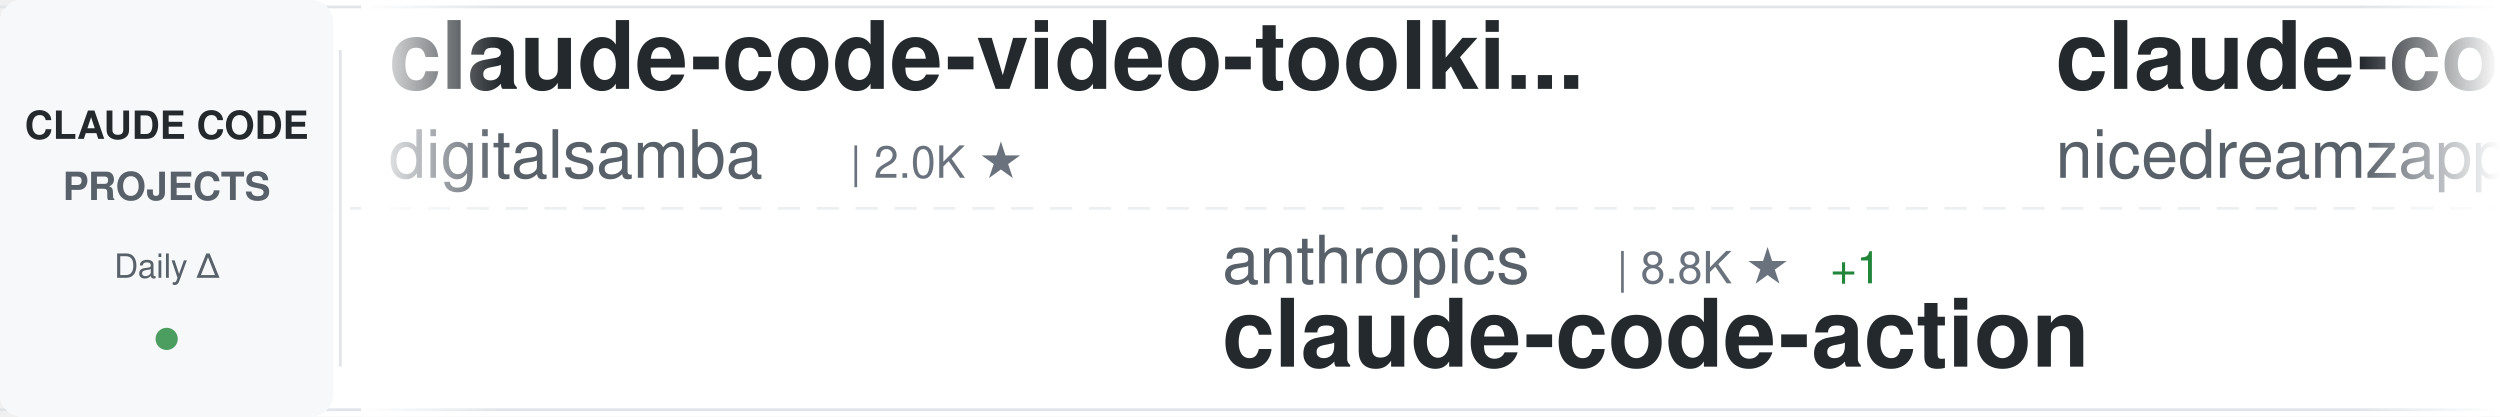
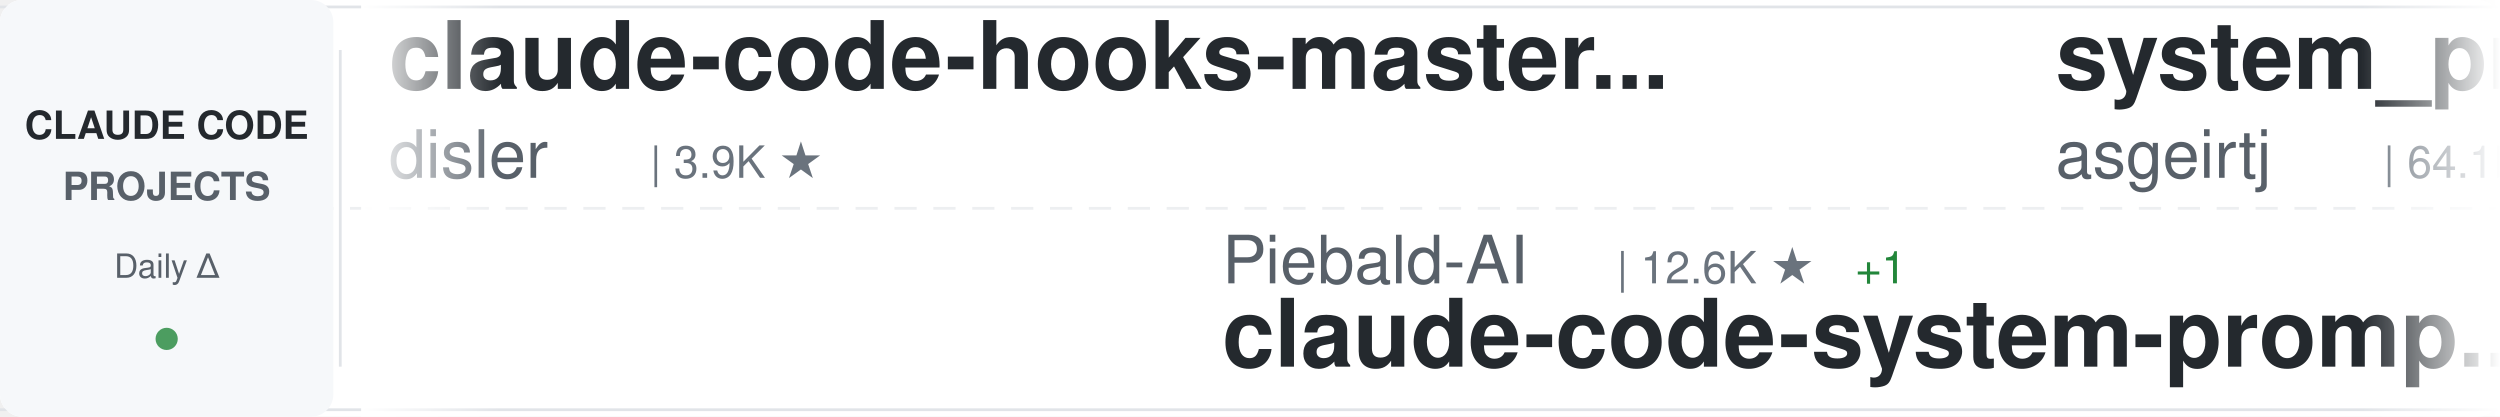
<svg xmlns="http://www.w3.org/2000/svg" width="900" height="150">
  <defs>
    <linearGradient id="awesomeLeftFade" x1="0%" y1="0%" x2="100%" y2="0%">
      <stop offset="0%" style="stop-color:#ffffff;stop-opacity:1" />
      <stop offset="100%" style="stop-color:#ffffff;stop-opacity:0" />
    </linearGradient>
    <linearGradient id="awesomeRightFade" x1="0%" y1="0%" x2="100%" y2="0%">
      <stop offset="0%" style="stop-color:#ffffff;stop-opacity:0" />
      <stop offset="100%" style="stop-color:#ffffff;stop-opacity:1" />
    </linearGradient>
  </defs>
  <rect width="900" height="150" fill="#ffffff" rx="8" />
  <rect x="0" y="2" width="900" height="1" fill="#e1e4e8" />
  <rect x="0" y="147" width="900" height="1" fill="#e1e4e8" />
  <line x1="0" y1="75" x2="900" y2="75" stroke="#e1e4e8" stroke-width="1" stroke-dasharray="8 6" opacity="0.6" />
  <rect x="0" y="0" width="120" height="150" fill="#f6f8fa" rx="8" />
  <text x="60" y="50" font-family="-apple-system, BlinkMacSystemFont, 'Segoe UI', Helvetica, Arial, sans-serif" font-size="14" font-weight="600" fill="#24292e" text-anchor="middle">CLAUDE CODE</text>
  <text x="60" y="72" font-family="-apple-system, BlinkMacSystemFont, 'Segoe UI', Helvetica, Arial, sans-serif" font-size="14" font-weight="600" fill="#586069" text-anchor="middle">PROJECTS</text>
  <text x="60" y="100" font-family="-apple-system, BlinkMacSystemFont, 'Segoe UI', Helvetica, Arial, sans-serif" font-size="12" font-weight="500" fill="#586069" text-anchor="middle">Daily Δ</text>
  <circle cx="60" cy="122" r="4" fill="#22863a" opacity="0.8" />
  <rect x="122" y="18" width="1" height="114" fill="#e1e4e8" />
  <clipPath id="awesomeTickerClip">
    <rect x="130" y="0" width="770" height="150" />
  </clipPath>
  <g clip-path="url(#awesomeTickerClip)">
    <g id="awesomeTickerItems">
      <animateTransform attributeName="transform" attributeType="XML" type="translate" from="0 0" to="-3000 0" dur="54s" repeatCount="indefinite" />
      <g transform="translate(0, 0)">
-         <text x="140" y="32" font-family="-apple-system, BlinkMacSystemFont, 'Segoe UI', Helvetica, Arial, sans-serif" font-size="34" font-weight="600" fill="#24292e">claude-code-video-toolki...</text>
-         <text x="140" y="64" font-family="-apple-system, BlinkMacSystemFont, 'Segoe UI', Helvetica, Arial, sans-serif" font-size="24" font-weight="400" fill="#586069">digitalsamba</text>
-         <text x="306" y="64" font-family="-apple-system, BlinkMacSystemFont, 'Segoe UI', Helvetica, Arial, sans-serif" font-size="16" font-weight="500" fill="#6a737d">| 2.0K ★</text>
+         <text x="140" y="32" font-family="-apple-system, BlinkMacSystemFont, 'Segoe UI', Helvetica, Arial, sans-serif" font-size="34" font-weight="600" fill="#24292e">claude-code-hooks-master...</text>
+         <text x="140" y="64" font-family="-apple-system, BlinkMacSystemFont, 'Segoe UI', Helvetica, Arial, sans-serif" font-size="24" font-weight="400" fill="#586069">disler</text>
+         <text x="234" y="64" font-family="-apple-system, BlinkMacSystemFont, 'Segoe UI', Helvetica, Arial, sans-serif" font-size="16" font-weight="500" fill="#6a737d">| 3.9K ★</text>
      </g>
      <g transform="translate(300, 0)">
-         <text x="140" y="102" font-family="-apple-system, BlinkMacSystemFont, 'Segoe UI', Helvetica, Arial, sans-serif" font-size="24" font-weight="400" fill="#586069">anthropics</text>
-         <text x="282" y="102" font-family="-apple-system, BlinkMacSystemFont, 'Segoe UI', Helvetica, Arial, sans-serif" font-size="16" font-weight="500" fill="#6a737d">| 8.8K ★</text>
-         <text x="359" y="102" font-family="-apple-system, BlinkMacSystemFont, 'Segoe UI', Helvetica, Arial, sans-serif" font-size="16" font-weight="500" fill="#22863a"> +1</text>
-         <text x="140" y="132" font-family="-apple-system, BlinkMacSystemFont, 'Segoe UI', Helvetica, Arial, sans-serif" font-size="34" font-weight="600" fill="#24292e">claude-code-action</text>
+         <text x="140" y="102" font-family="-apple-system, BlinkMacSystemFont, 'Segoe UI', Helvetica, Arial, sans-serif" font-size="24" font-weight="400" fill="#586069">Piebald-AI</text>
+         <text x="282" y="102" font-family="-apple-system, BlinkMacSystemFont, 'Segoe UI', Helvetica, Arial, sans-serif" font-size="16" font-weight="500" fill="#6a737d">| 12.6K ★</text>
+         <text x="368" y="102" font-family="-apple-system, BlinkMacSystemFont, 'Segoe UI', Helvetica, Arial, sans-serif" font-size="16" font-weight="500" fill="#22863a"> +1</text>
+         <text x="140" y="132" font-family="-apple-system, BlinkMacSystemFont, 'Segoe UI', Helvetica, Arial, sans-serif" font-size="34" font-weight="600" fill="#24292e">claude-code-system-promp...</text>
      </g>
      <g transform="translate(600, 0)">
-         <text x="140" y="32" font-family="-apple-system, BlinkMacSystemFont, 'Segoe UI', Helvetica, Arial, sans-serif" font-size="34" font-weight="600" fill="#24292e">claude-code-local</text>
-         <text x="140" y="64" font-family="-apple-system, BlinkMacSystemFont, 'Segoe UI', Helvetica, Arial, sans-serif" font-size="24" font-weight="400" fill="#586069">nicedreamzapp</text>
-         <text x="318" y="64" font-family="-apple-system, BlinkMacSystemFont, 'Segoe UI', Helvetica, Arial, sans-serif" font-size="16" font-weight="500" fill="#6a737d">| 3.3K ★</text>
+         <text x="140" y="32" font-family="-apple-system, BlinkMacSystemFont, 'Segoe UI', Helvetica, Arial, sans-serif" font-size="34" font-weight="600" fill="#24292e">system_prompts_leaks</text>
+         <text x="140" y="64" font-family="-apple-system, BlinkMacSystemFont, 'Segoe UI', Helvetica, Arial, sans-serif" font-size="24" font-weight="400" fill="#586069">asgeirtj</text>
+         <text x="258" y="64" font-family="-apple-system, BlinkMacSystemFont, 'Segoe UI', Helvetica, Arial, sans-serif" font-size="16" font-weight="500" fill="#6a737d">| 64.1K ★</text>
+         <text x="344" y="64" font-family="-apple-system, BlinkMacSystemFont, 'Segoe UI', Helvetica, Arial, sans-serif" font-size="16" font-weight="500" fill="#22863a"> +11</text>
      </g>
      <g transform="translate(900, 0)">
-         <text x="140" y="102" font-family="-apple-system, BlinkMacSystemFont, 'Segoe UI', Helvetica, Arial, sans-serif" font-size="24" font-weight="400" fill="#586069">anthropics</text>
-         <text x="282" y="102" font-family="-apple-system, BlinkMacSystemFont, 'Segoe UI', Helvetica, Arial, sans-serif" font-size="16" font-weight="500" fill="#6a737d">| 970 ★</text>
-         <text x="140" y="132" font-family="-apple-system, BlinkMacSystemFont, 'Segoe UI', Helvetica, Arial, sans-serif" font-size="34" font-weight="600" fill="#24292e">claude-code-base-action</text>
+         <text x="140" y="102" font-family="-apple-system, BlinkMacSystemFont, 'Segoe UI', Helvetica, Arial, sans-serif" font-size="24" font-weight="400" fill="#586069">Maciek-roboblog</text>
+         <text x="342" y="102" font-family="-apple-system, BlinkMacSystemFont, 'Segoe UI', Helvetica, Arial, sans-serif" font-size="16" font-weight="500" fill="#6a737d">| 8.7K ★</text>
+         <text x="140" y="132" font-family="-apple-system, BlinkMacSystemFont, 'Segoe UI', Helvetica, Arial, sans-serif" font-size="34" font-weight="600" fill="#24292e">Claude-Code-Usage-Monito...</text>
      </g>
      <g transform="translate(1200, 0)">
-         <text x="140" y="32" font-family="-apple-system, BlinkMacSystemFont, 'Segoe UI', Helvetica, Arial, sans-serif" font-size="34" font-weight="600" fill="#24292e">free-claude-code</text>
-         <text x="140" y="64" font-family="-apple-system, BlinkMacSystemFont, 'Segoe UI', Helvetica, Arial, sans-serif" font-size="24" font-weight="400" fill="#586069">Alishahryar1</text>
-         <text x="306" y="64" font-family="-apple-system, BlinkMacSystemFont, 'Segoe UI', Helvetica, Arial, sans-serif" font-size="16" font-weight="500" fill="#6a737d">| 53.0K ★</text>
-         <text x="392" y="64" font-family="-apple-system, BlinkMacSystemFont, 'Segoe UI', Helvetica, Arial, sans-serif" font-size="16" font-weight="500" fill="#22863a"> +47</text>
+         <text x="140" y="32" font-family="-apple-system, BlinkMacSystemFont, 'Segoe UI', Helvetica, Arial, sans-serif" font-size="34" font-weight="600" fill="#24292e">claude-code-ultimate-gui...</text>
+         <text x="140" y="64" font-family="-apple-system, BlinkMacSystemFont, 'Segoe UI', Helvetica, Arial, sans-serif" font-size="24" font-weight="400" fill="#586069">FlorianBruniaux</text>
+         <text x="342" y="64" font-family="-apple-system, BlinkMacSystemFont, 'Segoe UI', Helvetica, Arial, sans-serif" font-size="16" font-weight="500" fill="#6a737d">| 5.9K ★</text>
+         <text x="419" y="64" font-family="-apple-system, BlinkMacSystemFont, 'Segoe UI', Helvetica, Arial, sans-serif" font-size="16" font-weight="500" fill="#22863a"> +2</text>
      </g>
      <g transform="translate(1500, 0)">
-         <text x="140" y="102" font-family="-apple-system, BlinkMacSystemFont, 'Segoe UI', Helvetica, Arial, sans-serif" font-size="24" font-weight="400" fill="#586069">777genius</text>
-         <text x="270" y="102" font-family="-apple-system, BlinkMacSystemFont, 'Segoe UI', Helvetica, Arial, sans-serif" font-size="16" font-weight="500" fill="#6a737d">| 930 ★</text>
-         <text x="140" y="132" font-family="-apple-system, BlinkMacSystemFont, 'Segoe UI', Helvetica, Arial, sans-serif" font-size="34" font-weight="600" fill="#24292e">claude-code-source-code</text>
+         <text x="140" y="102" font-family="-apple-system, BlinkMacSystemFont, 'Segoe UI', Helvetica, Arial, sans-serif" font-size="24" font-weight="400" fill="#586069">xu-xiang</text>
+         <text x="258" y="102" font-family="-apple-system, BlinkMacSystemFont, 'Segoe UI', Helvetica, Arial, sans-serif" font-size="16" font-weight="500" fill="#6a737d">| 1.9K ★</text>
+         <text x="140" y="132" font-family="-apple-system, BlinkMacSystemFont, 'Segoe UI', Helvetica, Arial, sans-serif" font-size="34" font-weight="600" fill="#24292e">everything-claude-code-z...</text>
      </g>
      <g transform="translate(1800, 0)">
-         <text x="140" y="32" font-family="-apple-system, BlinkMacSystemFont, 'Segoe UI', Helvetica, Arial, sans-serif" font-size="34" font-weight="600" fill="#24292e">pi-vs-claude-code</text>
-         <text x="140" y="64" font-family="-apple-system, BlinkMacSystemFont, 'Segoe UI', Helvetica, Arial, sans-serif" font-size="24" font-weight="400" fill="#586069">disler</text>
-         <text x="234" y="64" font-family="-apple-system, BlinkMacSystemFont, 'Segoe UI', Helvetica, Arial, sans-serif" font-size="16" font-weight="500" fill="#6a737d">| 1.7K ★</text>
-         <text x="311" y="64" font-family="-apple-system, BlinkMacSystemFont, 'Segoe UI', Helvetica, Arial, sans-serif" font-size="16" font-weight="500" fill="#22863a"> +1</text>
+         <text x="140" y="32" font-family="-apple-system, BlinkMacSystemFont, 'Segoe UI', Helvetica, Arial, sans-serif" font-size="34" font-weight="600" fill="#24292e">claude-code-workflows</text>
+         <text x="140" y="64" font-family="-apple-system, BlinkMacSystemFont, 'Segoe UI', Helvetica, Arial, sans-serif" font-size="24" font-weight="400" fill="#586069">OneRedOak</text>
+         <text x="270" y="64" font-family="-apple-system, BlinkMacSystemFont, 'Segoe UI', Helvetica, Arial, sans-serif" font-size="16" font-weight="500" fill="#6a737d">| 3.9K ★</text>
+         <text x="347" y="64" font-family="-apple-system, BlinkMacSystemFont, 'Segoe UI', Helvetica, Arial, sans-serif" font-size="16" font-weight="500" fill="#22863a"> +1</text>
      </g>
      <g transform="translate(2100, 0)">
-         <text x="140" y="102" font-family="-apple-system, BlinkMacSystemFont, 'Segoe UI', Helvetica, Arial, sans-serif" font-size="24" font-weight="400" fill="#586069">ghuntley</text>
-         <text x="258" y="102" font-family="-apple-system, BlinkMacSystemFont, 'Segoe UI', Helvetica, Arial, sans-serif" font-size="16" font-weight="500" fill="#6a737d">| 990 ★</text>
-         <text x="140" y="132" font-family="-apple-system, BlinkMacSystemFont, 'Segoe UI', Helvetica, Arial, sans-serif" font-size="34" font-weight="600" fill="#24292e">claude-code-source-code-...</text>
+         <text x="140" y="102" font-family="-apple-system, BlinkMacSystemFont, 'Segoe UI', Helvetica, Arial, sans-serif" font-size="24" font-weight="400" fill="#586069">feiskyer</text>
+         <text x="258" y="102" font-family="-apple-system, BlinkMacSystemFont, 'Segoe UI', Helvetica, Arial, sans-serif" font-size="16" font-weight="500" fill="#6a737d">| 1.6K ★</text>
+         <text x="140" y="132" font-family="-apple-system, BlinkMacSystemFont, 'Segoe UI', Helvetica, Arial, sans-serif" font-size="34" font-weight="600" fill="#24292e">claude-code-settings</text>
      </g>
      <g transform="translate(2400, 0)">
-         <text x="140" y="32" font-family="-apple-system, BlinkMacSystemFont, 'Segoe UI', Helvetica, Arial, sans-serif" font-size="34" font-weight="600" fill="#24292e">Dive-into-Claude-Code</text>
-         <text x="140" y="64" font-family="-apple-system, BlinkMacSystemFont, 'Segoe UI', Helvetica, Arial, sans-serif" font-size="24" font-weight="400" fill="#586069">VILA-Lab</text>
-         <text x="258" y="64" font-family="-apple-system, BlinkMacSystemFont, 'Segoe UI', Helvetica, Arial, sans-serif" font-size="16" font-weight="500" fill="#6a737d">| 2.1K ★</text>
-         <text x="335" y="64" font-family="-apple-system, BlinkMacSystemFont, 'Segoe UI', Helvetica, Arial, sans-serif" font-size="16" font-weight="500" fill="#cb2431"> -1</text>
+         <text x="140" y="32" font-family="-apple-system, BlinkMacSystemFont, 'Segoe UI', Helvetica, Arial, sans-serif" font-size="34" font-weight="600" fill="#24292e">collection-claude-code-s...</text>
+         <text x="140" y="64" font-family="-apple-system, BlinkMacSystemFont, 'Segoe UI', Helvetica, Arial, sans-serif" font-size="24" font-weight="400" fill="#586069">chauncygu</text>
+         <text x="270" y="64" font-family="-apple-system, BlinkMacSystemFont, 'Segoe UI', Helvetica, Arial, sans-serif" font-size="16" font-weight="500" fill="#6a737d">| 2.8K ★</text>
      </g>
      <g transform="translate(2700, 0)">
-         <text x="140" y="102" font-family="-apple-system, BlinkMacSystemFont, 'Segoe UI', Helvetica, Arial, sans-serif" font-size="24" font-weight="400" fill="#586069">wanshuiyin</text>
-         <text x="282" y="102" font-family="-apple-system, BlinkMacSystemFont, 'Segoe UI', Helvetica, Arial, sans-serif" font-size="16" font-weight="500" fill="#6a737d">| 15.7K ★</text>
-         <text x="368" y="102" font-family="-apple-system, BlinkMacSystemFont, 'Segoe UI', Helvetica, Arial, sans-serif" font-size="16" font-weight="500" fill="#22863a"> +6</text>
-         <text x="140" y="132" font-family="-apple-system, BlinkMacSystemFont, 'Segoe UI', Helvetica, Arial, sans-serif" font-size="34" font-weight="600" fill="#24292e">Auto-claude-code-researc...</text>
+         <text x="140" y="102" font-family="-apple-system, BlinkMacSystemFont, 'Segoe UI', Helvetica, Arial, sans-serif" font-size="24" font-weight="400" fill="#586069">luyao618</text>
+         <text x="258" y="102" font-family="-apple-system, BlinkMacSystemFont, 'Segoe UI', Helvetica, Arial, sans-serif" font-size="16" font-weight="500" fill="#6a737d">| 1.7K ★</text>
+         <text x="335" y="102" font-family="-apple-system, BlinkMacSystemFont, 'Segoe UI', Helvetica, Arial, sans-serif" font-size="16" font-weight="500" fill="#22863a"> +1</text>
+         <text x="140" y="132" font-family="-apple-system, BlinkMacSystemFont, 'Segoe UI', Helvetica, Arial, sans-serif" font-size="34" font-weight="600" fill="#24292e">Claude-Code-Source-Study</text>
      </g>
      <g transform="translate(3000, 0)">
-         <text x="140" y="32" font-family="-apple-system, BlinkMacSystemFont, 'Segoe UI', Helvetica, Arial, sans-serif" font-size="34" font-weight="600" fill="#24292e">claude-code-video-toolki...</text>
-         <text x="140" y="64" font-family="-apple-system, BlinkMacSystemFont, 'Segoe UI', Helvetica, Arial, sans-serif" font-size="24" font-weight="400" fill="#586069">digitalsamba</text>
-         <text x="306" y="64" font-family="-apple-system, BlinkMacSystemFont, 'Segoe UI', Helvetica, Arial, sans-serif" font-size="16" font-weight="500" fill="#6a737d">| 2.0K ★</text>
+         <text x="140" y="32" font-family="-apple-system, BlinkMacSystemFont, 'Segoe UI', Helvetica, Arial, sans-serif" font-size="34" font-weight="600" fill="#24292e">claude-code-hooks-master...</text>
+         <text x="140" y="64" font-family="-apple-system, BlinkMacSystemFont, 'Segoe UI', Helvetica, Arial, sans-serif" font-size="24" font-weight="400" fill="#586069">disler</text>
+         <text x="234" y="64" font-family="-apple-system, BlinkMacSystemFont, 'Segoe UI', Helvetica, Arial, sans-serif" font-size="16" font-weight="500" fill="#6a737d">| 3.9K ★</text>
      </g>
      <g transform="translate(3300, 0)">
-         <text x="140" y="102" font-family="-apple-system, BlinkMacSystemFont, 'Segoe UI', Helvetica, Arial, sans-serif" font-size="24" font-weight="400" fill="#586069">anthropics</text>
-         <text x="282" y="102" font-family="-apple-system, BlinkMacSystemFont, 'Segoe UI', Helvetica, Arial, sans-serif" font-size="16" font-weight="500" fill="#6a737d">| 8.8K ★</text>
-         <text x="359" y="102" font-family="-apple-system, BlinkMacSystemFont, 'Segoe UI', Helvetica, Arial, sans-serif" font-size="16" font-weight="500" fill="#22863a"> +1</text>
-         <text x="140" y="132" font-family="-apple-system, BlinkMacSystemFont, 'Segoe UI', Helvetica, Arial, sans-serif" font-size="34" font-weight="600" fill="#24292e">claude-code-action</text>
+         <text x="140" y="102" font-family="-apple-system, BlinkMacSystemFont, 'Segoe UI', Helvetica, Arial, sans-serif" font-size="24" font-weight="400" fill="#586069">Piebald-AI</text>
+         <text x="282" y="102" font-family="-apple-system, BlinkMacSystemFont, 'Segoe UI', Helvetica, Arial, sans-serif" font-size="16" font-weight="500" fill="#6a737d">| 12.6K ★</text>
+         <text x="368" y="102" font-family="-apple-system, BlinkMacSystemFont, 'Segoe UI', Helvetica, Arial, sans-serif" font-size="16" font-weight="500" fill="#22863a"> +1</text>
+         <text x="140" y="132" font-family="-apple-system, BlinkMacSystemFont, 'Segoe UI', Helvetica, Arial, sans-serif" font-size="34" font-weight="600" fill="#24292e">claude-code-system-promp...</text>
      </g>
      <g transform="translate(3600, 0)">
-         <text x="140" y="32" font-family="-apple-system, BlinkMacSystemFont, 'Segoe UI', Helvetica, Arial, sans-serif" font-size="34" font-weight="600" fill="#24292e">claude-code-local</text>
-         <text x="140" y="64" font-family="-apple-system, BlinkMacSystemFont, 'Segoe UI', Helvetica, Arial, sans-serif" font-size="24" font-weight="400" fill="#586069">nicedreamzapp</text>
-         <text x="318" y="64" font-family="-apple-system, BlinkMacSystemFont, 'Segoe UI', Helvetica, Arial, sans-serif" font-size="16" font-weight="500" fill="#6a737d">| 3.3K ★</text>
+         <text x="140" y="32" font-family="-apple-system, BlinkMacSystemFont, 'Segoe UI', Helvetica, Arial, sans-serif" font-size="34" font-weight="600" fill="#24292e">system_prompts_leaks</text>
+         <text x="140" y="64" font-family="-apple-system, BlinkMacSystemFont, 'Segoe UI', Helvetica, Arial, sans-serif" font-size="24" font-weight="400" fill="#586069">asgeirtj</text>
+         <text x="258" y="64" font-family="-apple-system, BlinkMacSystemFont, 'Segoe UI', Helvetica, Arial, sans-serif" font-size="16" font-weight="500" fill="#6a737d">| 64.1K ★</text>
+         <text x="344" y="64" font-family="-apple-system, BlinkMacSystemFont, 'Segoe UI', Helvetica, Arial, sans-serif" font-size="16" font-weight="500" fill="#22863a"> +11</text>
      </g>
      <g transform="translate(3900, 0)">
-         <text x="140" y="102" font-family="-apple-system, BlinkMacSystemFont, 'Segoe UI', Helvetica, Arial, sans-serif" font-size="24" font-weight="400" fill="#586069">anthropics</text>
-         <text x="282" y="102" font-family="-apple-system, BlinkMacSystemFont, 'Segoe UI', Helvetica, Arial, sans-serif" font-size="16" font-weight="500" fill="#6a737d">| 970 ★</text>
-         <text x="140" y="132" font-family="-apple-system, BlinkMacSystemFont, 'Segoe UI', Helvetica, Arial, sans-serif" font-size="34" font-weight="600" fill="#24292e">claude-code-base-action</text>
+         <text x="140" y="102" font-family="-apple-system, BlinkMacSystemFont, 'Segoe UI', Helvetica, Arial, sans-serif" font-size="24" font-weight="400" fill="#586069">Maciek-roboblog</text>
+         <text x="342" y="102" font-family="-apple-system, BlinkMacSystemFont, 'Segoe UI', Helvetica, Arial, sans-serif" font-size="16" font-weight="500" fill="#6a737d">| 8.7K ★</text>
+         <text x="140" y="132" font-family="-apple-system, BlinkMacSystemFont, 'Segoe UI', Helvetica, Arial, sans-serif" font-size="34" font-weight="600" fill="#24292e">Claude-Code-Usage-Monito...</text>
      </g>
    </g>
  </g>
  <rect x="130" y="0" width="50" height="150" fill="url(#awesomeLeftFade)" />
  <rect x="850" y="0" width="50" height="150" fill="url(#awesomeRightFade)" />
</svg>
